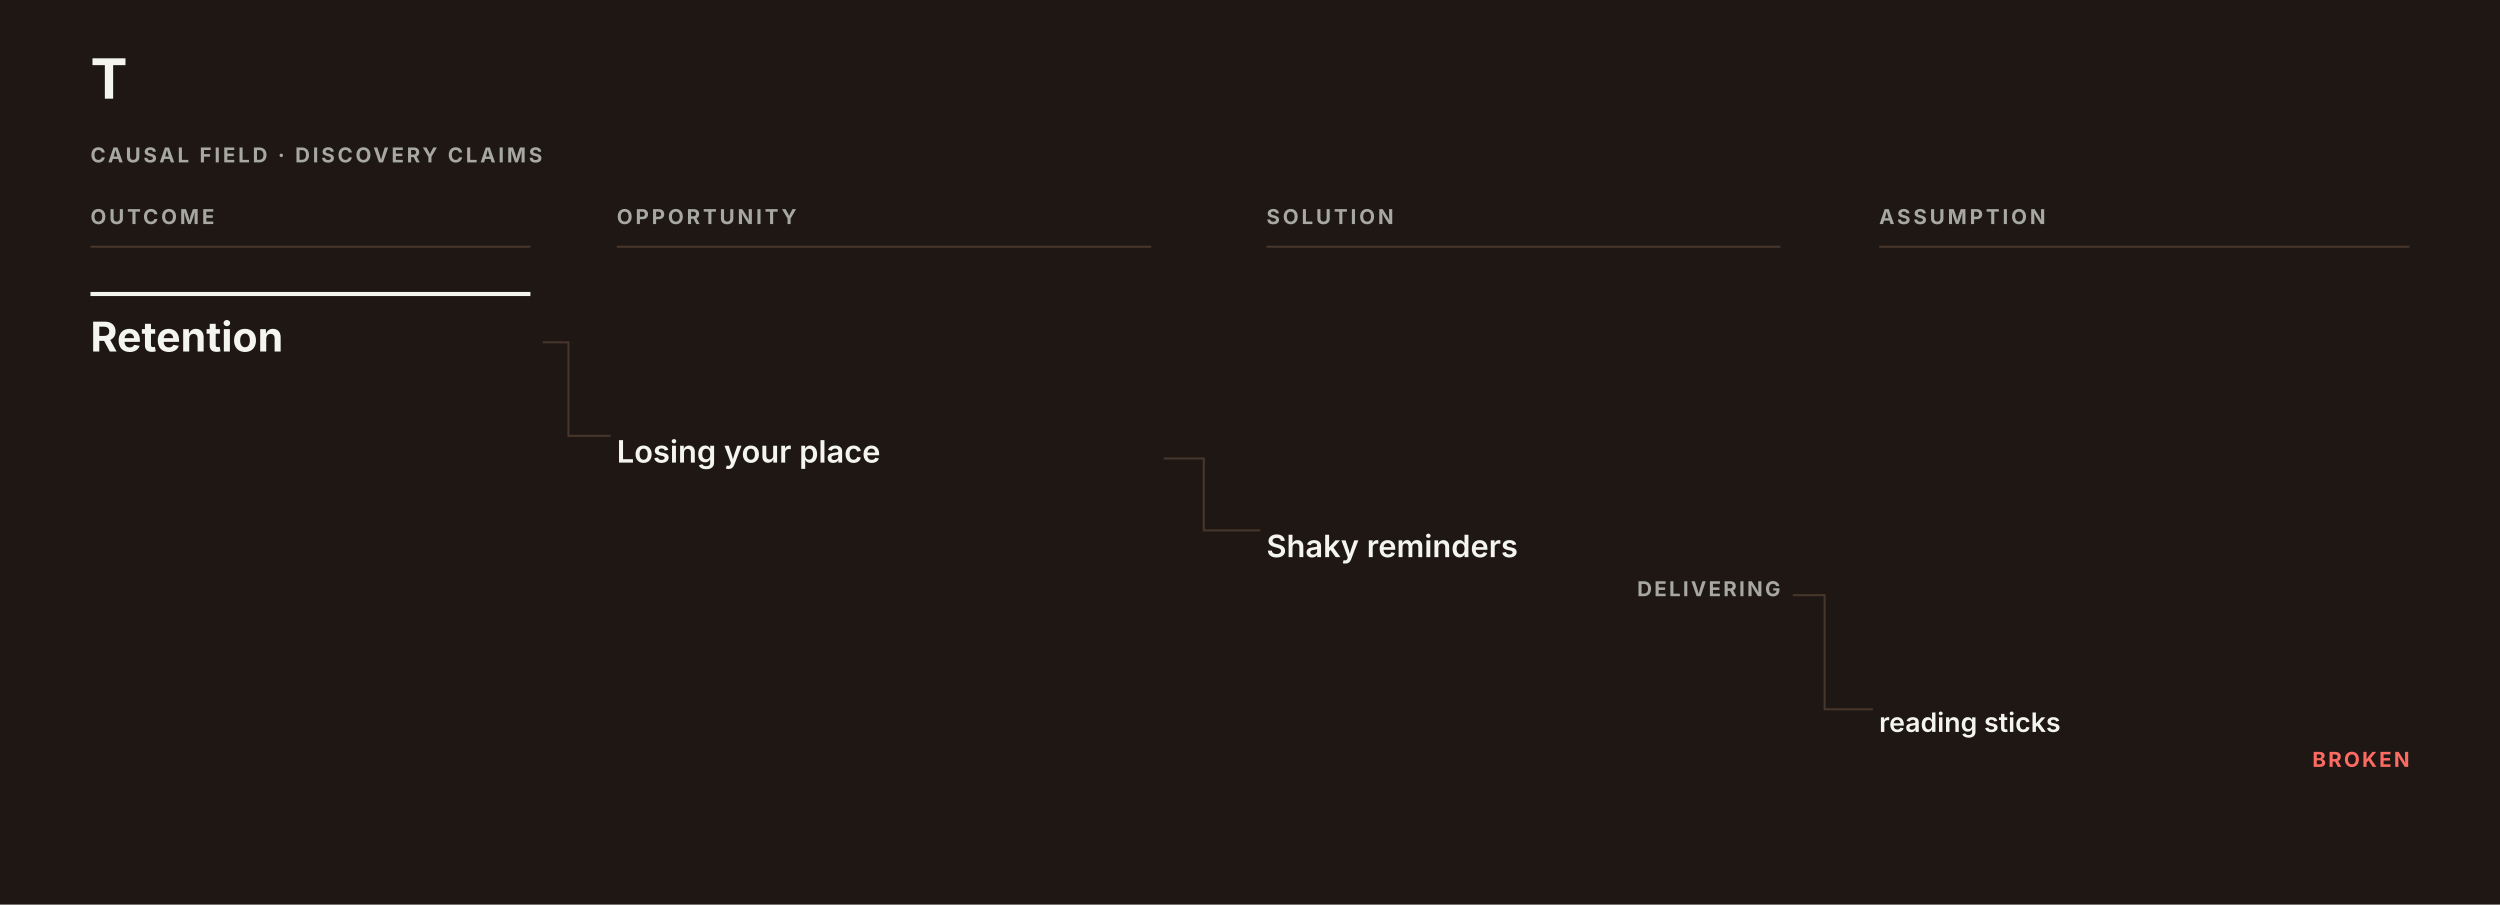
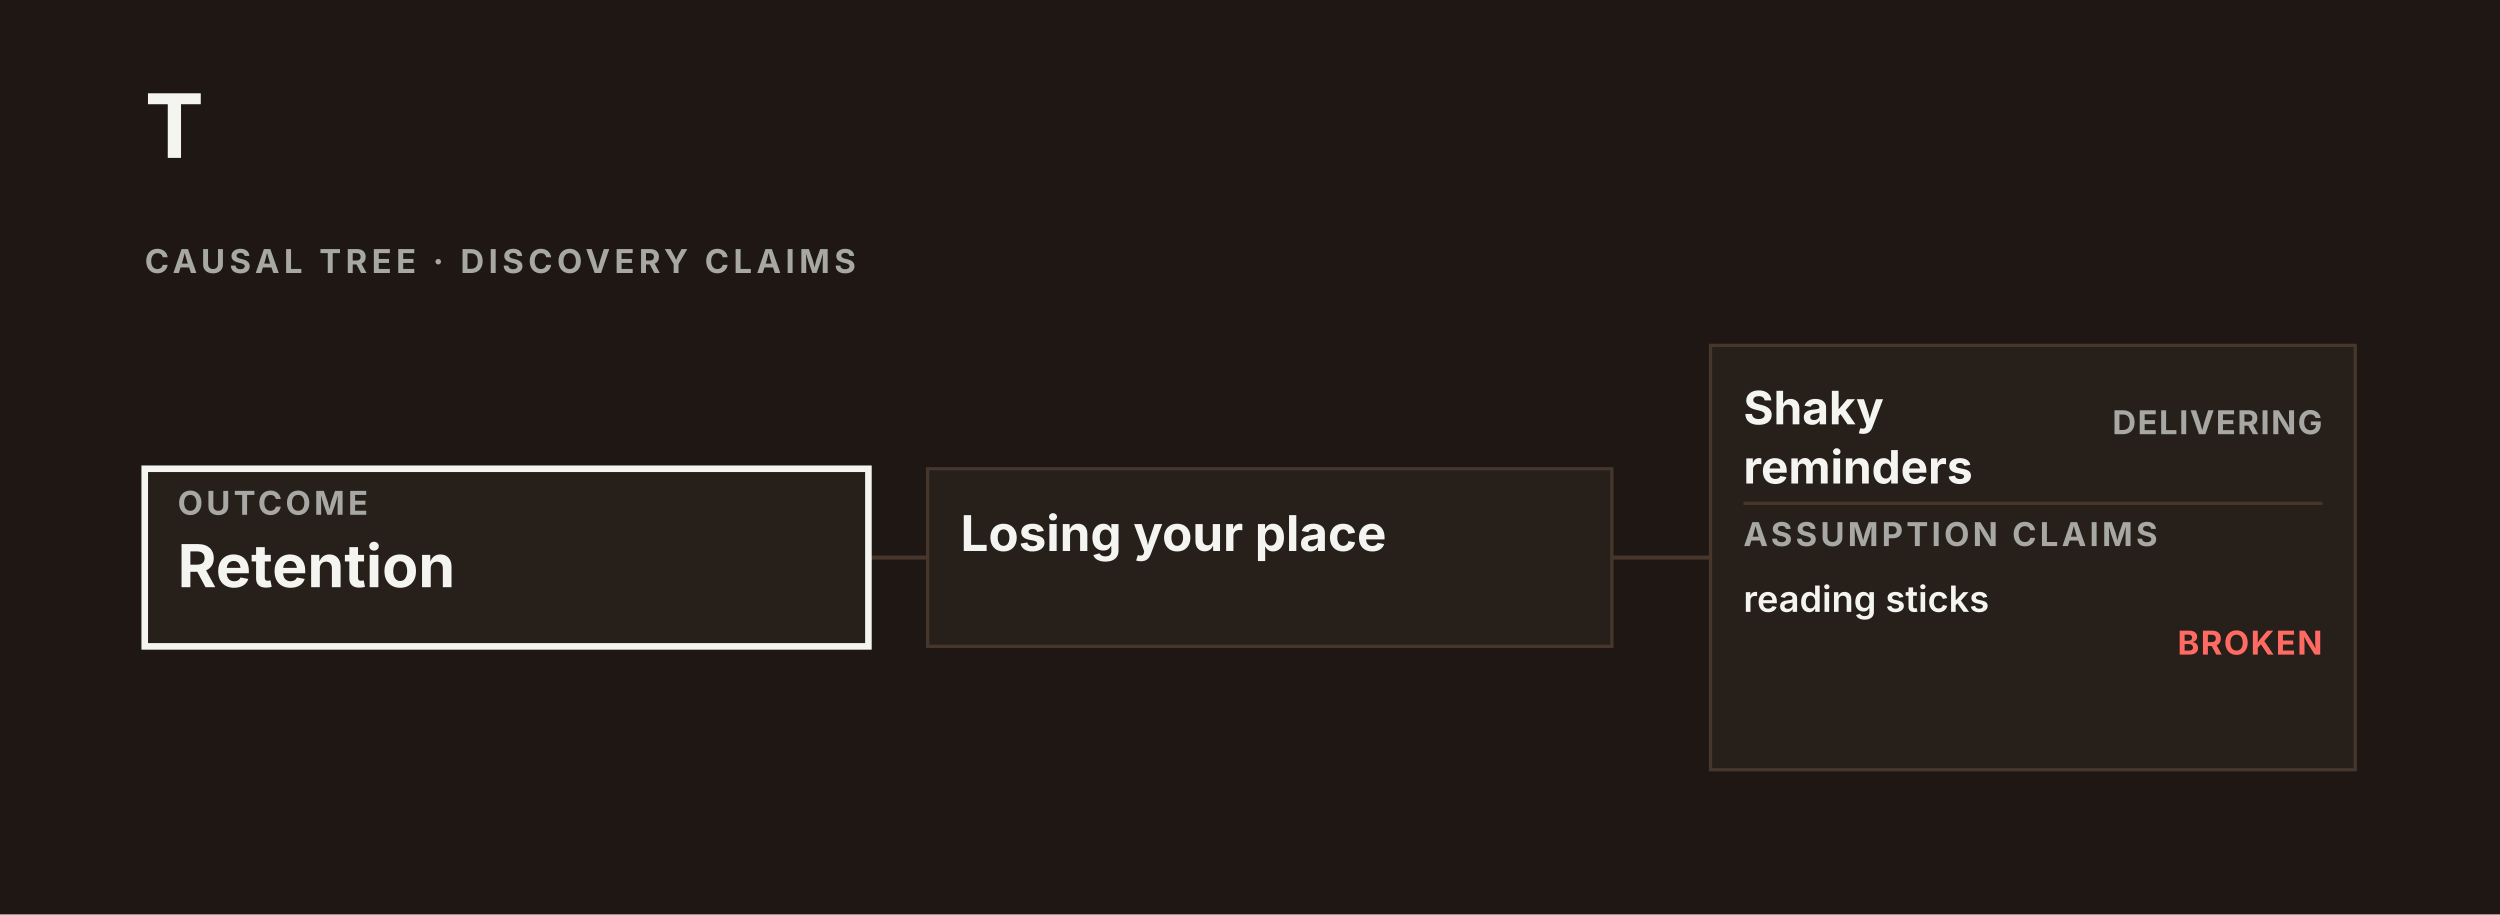
- <svg xmlns="http://www.w3.org/2000/svg" data-causal-field="why" data-causal-layout="field" role="group" aria-label="Causal Field" width="1216" height="440" viewBox="0 0 1216 440" font-family="-apple-system, BlinkMacSystemFont, Segoe UI, sans-serif">
-   <rect width="1216" height="440" fill="#1e1714" />
+ <svg xmlns="http://www.w3.org/2000/svg" data-causal-tree="why" data-causal-field="why" data-causal-layout="tree" role="group" aria-label="Causal Tree" width="760" height="278" viewBox="0 0 760 278" font-family="-apple-system, BlinkMacSystemFont, Segoe UI, sans-serif">
+   <rect width="760" height="278" fill="#1e1714" />
  <text x="44" y="48" font-size="27" font-weight="700" fill="#F4F4F1">T</text>
-   <text x="1172" y="48" text-anchor="end" font-size="11" letter-spacing="1" fill="#A7A7A3" />
-   <text x="44" y="79" font-size="10" font-weight="700" letter-spacing="1.35" fill="#A7A7A3">CAUSAL FIELD · DISCOVERY CLAIMS</text>
-   <text data-causal-stage="outcome" x="44" y="109" font-size="10" font-weight="700" letter-spacing="1.4" fill="#A7A7A3">OUTCOME</text>
-   <line x1="44" y1="120" x2="258" y2="120" stroke="#47362c" />
-   <text data-causal-stage="opportunity" x="300" y="109" font-size="10" font-weight="700" letter-spacing="1.4" fill="#A7A7A3">OPPORTUNITY</text>
-   <line x1="300" y1="120" x2="560" y2="120" stroke="#47362c" />
-   <text data-causal-stage="solution" x="616" y="109" font-size="10" font-weight="700" letter-spacing="1.4" fill="#A7A7A3">SOLUTION</text>
-   <line x1="616" y1="120" x2="866" y2="120" stroke="#47362c" />
-   <text data-causal-stage="assumption" x="914" y="109" font-size="10" font-weight="700" letter-spacing="1.4" fill="#A7A7A3">ASSUMPTION</text>
-   <line x1="914" y1="120" x2="1172" y2="120" stroke="#47362c" />
-   <path data-causal-link="2:3" d="M264 166.5 H276.5 V212 H297" fill="none" stroke="#47362c" aria-hidden="true" />
-   <path data-causal-link="3:4" d="M566 223 H585.5 V258 H613" fill="none" stroke="#47362c" aria-hidden="true" />
-   <path data-causal-link="4:5" d="M872 289.5 H887.5 V345 H911" fill="none" stroke="#47362c" aria-hidden="true" />
-   <g data-causal-node="2" data-line="2" data-causal-stage="outcome" data-causal-context="">
-     <rect data-edit="cardmenu-outcome" data-line="2" data-raw="" data-menu="" tabindex="0" role="button" aria-label="More options: outcome · Retention" data-hit="" x="44" y="143" width="214" height="44" fill="transparent" pointer-events="all" />
-     <line x1="44" y1="143" x2="258" y2="143" stroke="#F4F4F1" stroke-width="2" />
-     <text data-edit="label" data-line="2" data-raw="Retention" tabindex="0" role="button" aria-label="Rename: outcome · Retention" x="44" y="171" font-size="20" font-weight="700" fill="#F4F4F1">Retention</text>
+   <text x="716" y="48" text-anchor="end" font-size="11" letter-spacing="1" fill="#A7A7A3" />
+   <text x="44" y="83" font-size="10" font-weight="700" letter-spacing="1.35" fill="#A7A7A3">CAUSAL TREE · DISCOVERY CLAIMS</text>
+   <path data-causal-link="3:4" d="M490 169.5 C505 169.5 505 169.5 520 169.5" fill="none" stroke="#47362c" stroke-width="1.25" aria-hidden="true" />
+   <path data-causal-link="2:3" d="M264 169.5 C273 169.5 273 169.5 282 169.5" fill="none" stroke="#47362c" stroke-width="1.25" aria-hidden="true" />
+   <g data-causal-node="2" data-line="2" data-causal-card="" data-causal-stage="outcome" data-causal-context="" data-causal-x="44" data-causal-y="142.5" data-causal-w="220" data-causal-h="54">
+     <rect x="44" y="142.5" width="220" height="54" fill="#261f1a" stroke="#F4F4F1" stroke-width="2" />
+     <rect data-edit="cardmenu-outcome" data-line="2" data-raw="" data-menu="" tabindex="0" role="button" aria-label="More options: outcome · Retention" data-hit="" x="44" y="142.5" width="220" height="44" fill="transparent" pointer-events="all" />
+     <text x="54" y="156.5" font-size="10" font-weight="700" letter-spacing="1" fill="#A7A7A3">OUTCOME</text>
+     <text data-edit="label" data-line="2" data-raw="Retention" tabindex="0" role="button" aria-label="Rename: outcome · Retention" x="54" y="178.5" font-size="18" font-weight="700" fill="#F4F4F1">Retention</text>
  </g>
-   <g data-causal-node="3" data-line="3" data-causal-stage="opportunity" data-causal-context="Retention" data-causal-parent="2">
-     <rect data-edit="cardmenu-opportunity" data-line="3" data-raw="" data-menu="" tabindex="0" role="button" aria-label="More options: opportunity · Retention › Losing your place" data-hit="" x="300" y="202" width="260" height="44" fill="transparent" pointer-events="all" />
-     <text data-edit="label" data-line="3" data-raw="Losing your place" tabindex="0" role="button" aria-label="Rename: opportunity · Retention › Losing your place" x="300" y="225" font-size="15" font-weight="600" fill="#F4F4F1">Losing your place</text>
+   <g data-causal-node="3" data-line="3" data-causal-card="" data-causal-stage="opportunity" data-causal-context="Retention" data-causal-x="282" data-causal-y="142.5" data-causal-w="208" data-causal-h="54" data-causal-parent="2">
+     <rect x="282" y="142.5" width="208" height="54" fill="#261f1a" stroke="#47362c" stroke-width="1" />
+     <rect data-edit="cardmenu-opportunity" data-line="3" data-raw="" data-menu="" tabindex="0" role="button" aria-label="More options: opportunity · Retention › Losing your place" data-hit="" x="282" y="142.5" width="208" height="44" fill="transparent" pointer-events="all" />
+     <text data-edit="label" data-line="3" data-raw="Losing your place" tabindex="0" role="button" aria-label="Rename: opportunity · Retention › Losing your place" x="292" y="167.5" font-size="15" font-weight="650" fill="#F4F4F1">Losing your place</text>
  </g>
-   <g data-causal-node="4" data-line="4" data-causal-stage="solution" data-causal-context="Retention › Losing your place" data-causal-parent="3">
-     <rect data-edit="cardmenu-solution" data-line="4" data-raw="" data-menu="" tabindex="0" role="button" aria-label="More options: solution · Retention › Losing your place › Shaky reminders · DELIVERING" data-hit="" x="616" y="248" width="146" height="75" fill="transparent" pointer-events="all" />
-     <text data-edit="label" data-line="4" data-raw="Shaky reminders" tabindex="0" role="button" aria-label="Rename: solution · Retention › Losing your place › Shaky reminders · DELIVERING" x="616" y="271" font-size="15" font-weight="600" fill="#F4F4F1">Shaky reminders</text>
-     <rect data-edit="status" data-line="4" data-raw="delivering" tabindex="0" role="button" aria-label="Set solution state: solution · Retention › Losing your place › Shaky reminders · DELIVERING" data-hit="" x="770" y="277" width="96" height="44" fill="transparent" pointer-events="all" />
-     <text data-causal-state="delivering" pointer-events="none" x="866" y="290" text-anchor="end" font-size="10" font-weight="700" letter-spacing="1.1" fill="#A7A7A3">DELIVERING</text>
-   </g>
-   <g data-causal-node="5" data-line="5" data-causal-stage="assumption" data-causal-context="Retention › Losing your place › Shaky reminders" data-causal-parent="4" data-causal-claim="broken">
-     <rect data-edit="cardmenu-assumption" data-line="5" data-raw="" data-menu="" tabindex="0" role="button" aria-label="More options: assumption · Retention › Losing your place › Shaky reminders › reading sticks · BROKEN" data-hit="" x="914" y="335" width="154" height="73" fill="transparent" pointer-events="all" />
-     <text data-edit="label" data-line="5" data-raw="reading sticks" tabindex="0" role="button" aria-label="Rename: assumption · Retention › Losing your place › Shaky reminders › reading sticks · BROKEN" x="914" y="356" font-size="13" font-weight="600" fill="#F4F4F1">reading sticks</text>
-     <rect data-edit="astatus" data-line="5" data-raw="broken" tabindex="0" role="button" aria-label="Set assumption state: assumption · Retention › Losing your place › Shaky reminders › reading sticks · BROKEN" data-hit="" x="1076" y="360" width="96" height="44" fill="transparent" pointer-events="all" />
-     <text data-causal-state="broken" pointer-events="none" x="1172" y="373" text-anchor="end" font-size="10" font-weight="700" letter-spacing="1.1" fill="#FF6B62">BROKEN</text>
+   <g data-causal-node="4" data-line="4" data-causal-card="" data-causal-stage="solution" data-causal-context="Retention › Losing your place" data-causal-x="520" data-causal-y="105" data-causal-w="196" data-causal-h="129" data-causal-parent="3">
+     <rect x="520" y="105" width="196" height="129" fill="#261f1a" stroke="#47362c" stroke-width="1" />
+     <rect data-edit="cardmenu-solution" data-line="4" data-raw="" data-menu="" tabindex="0" role="button" aria-label="More options: solution · Retention › Losing your place › Shaky reminders · DELIVERING" data-hit="" x="520" y="105" width="108" height="48" fill="transparent" pointer-events="all" />
+     <text data-edit="label" data-line="4" data-raw="Shaky reminders" tabindex="0" role="button" aria-label="Rename: solution · Retention › Losing your place › Shaky reminders · DELIVERING" x="530" y="129" font-size="14" font-weight="650" fill="#F4F4F1">Shaky</text>
+     <text pointer-events="none" x="530" y="147" font-size="14" font-weight="650" fill="#F4F4F1">reminders</text>
+     <rect data-edit="status" data-line="4" data-raw="delivering" tabindex="0" role="button" aria-label="Set solution state: solution · Retention › Losing your place › Shaky reminders · DELIVERING" data-hit="" x="628" y="105" width="88" height="44" fill="transparent" pointer-events="all" />
+     <text data-causal-state="delivering" pointer-events="none" x="706" y="132" text-anchor="end" font-size="10" font-weight="700" letter-spacing=".45" fill="#A7A7A3">DELIVERING</text>
+     <line x1="530" y1="153" x2="706" y2="153" stroke="#47362c" />
+     <text data-causal-assumption-band="4" x="530" y="166" font-size="10" font-weight="700" letter-spacing="1" fill="#A7A7A3">ASSUMPTION CLAIMS</text>
+     <g data-causal-node="5" data-line="5" data-causal-stage="assumption" data-causal-context="Retention › Losing your place › Shaky reminders" data-causal-parent="4" data-causal-claim="broken">
+       <rect data-edit="cardmenu-assumption" data-line="5" data-raw="" data-menu="" tabindex="0" role="button" aria-label="More options: assumption · Retention › Losing your place › Shaky reminders › reading sticks · BROKEN" data-hit="" x="530" y="172" width="104" height="44" fill="transparent" pointer-events="all" />
+       <rect data-edit="astatus" data-line="5" data-raw="broken" tabindex="0" role="button" aria-label="Set assumption state: assumption · Retention › Losing your place › Shaky reminders › reading sticks · BROKEN" data-hit="" x="642" y="172" width="64" height="44" fill="transparent" pointer-events="all" />
+       <text data-edit="label" data-line="5" data-raw="reading sticks" tabindex="0" role="button" aria-label="Rename: assumption · Retention › Losing your place › Shaky reminders › reading sticks · BROKEN" x="530" y="186" font-size="11" font-weight="600" fill="#F4F4F1">reading sticks</text>
+       <text data-causal-state="broken" pointer-events="none" x="706" y="199" text-anchor="end" font-size="10" font-weight="700" letter-spacing=".45" fill="#FF6B62">BROKEN</text>
+     </g>
  </g>
</svg>
